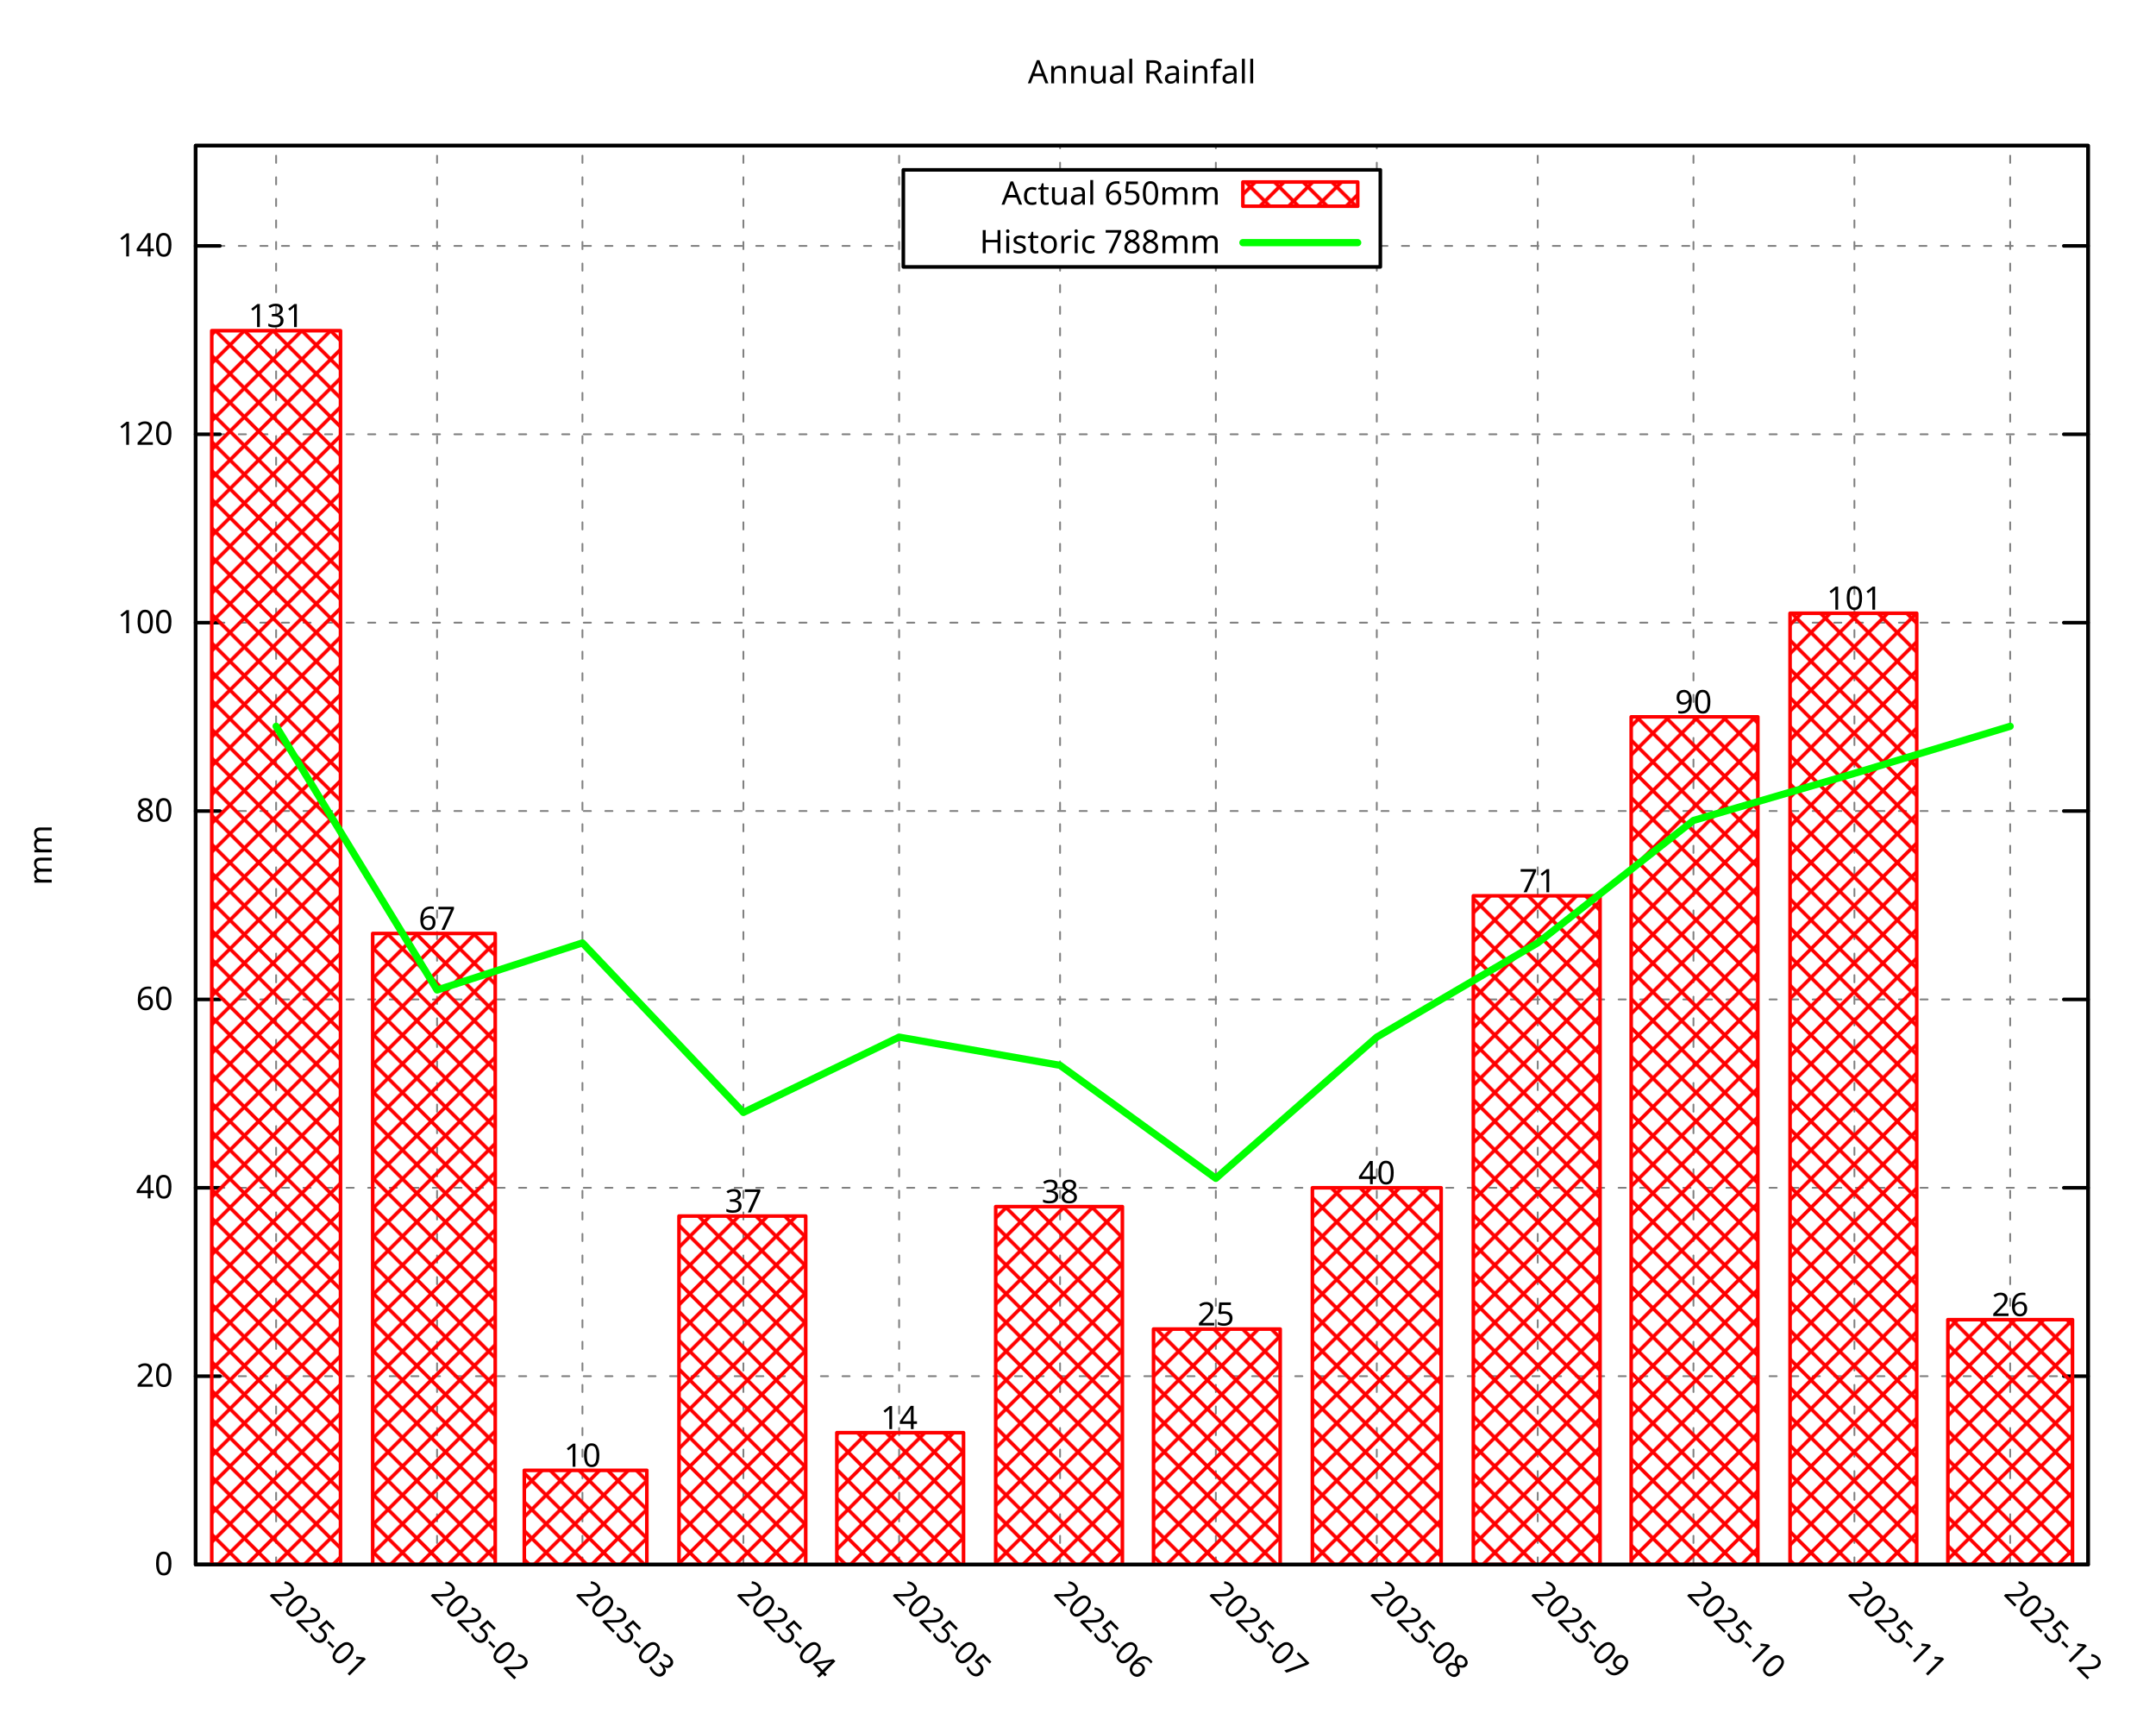
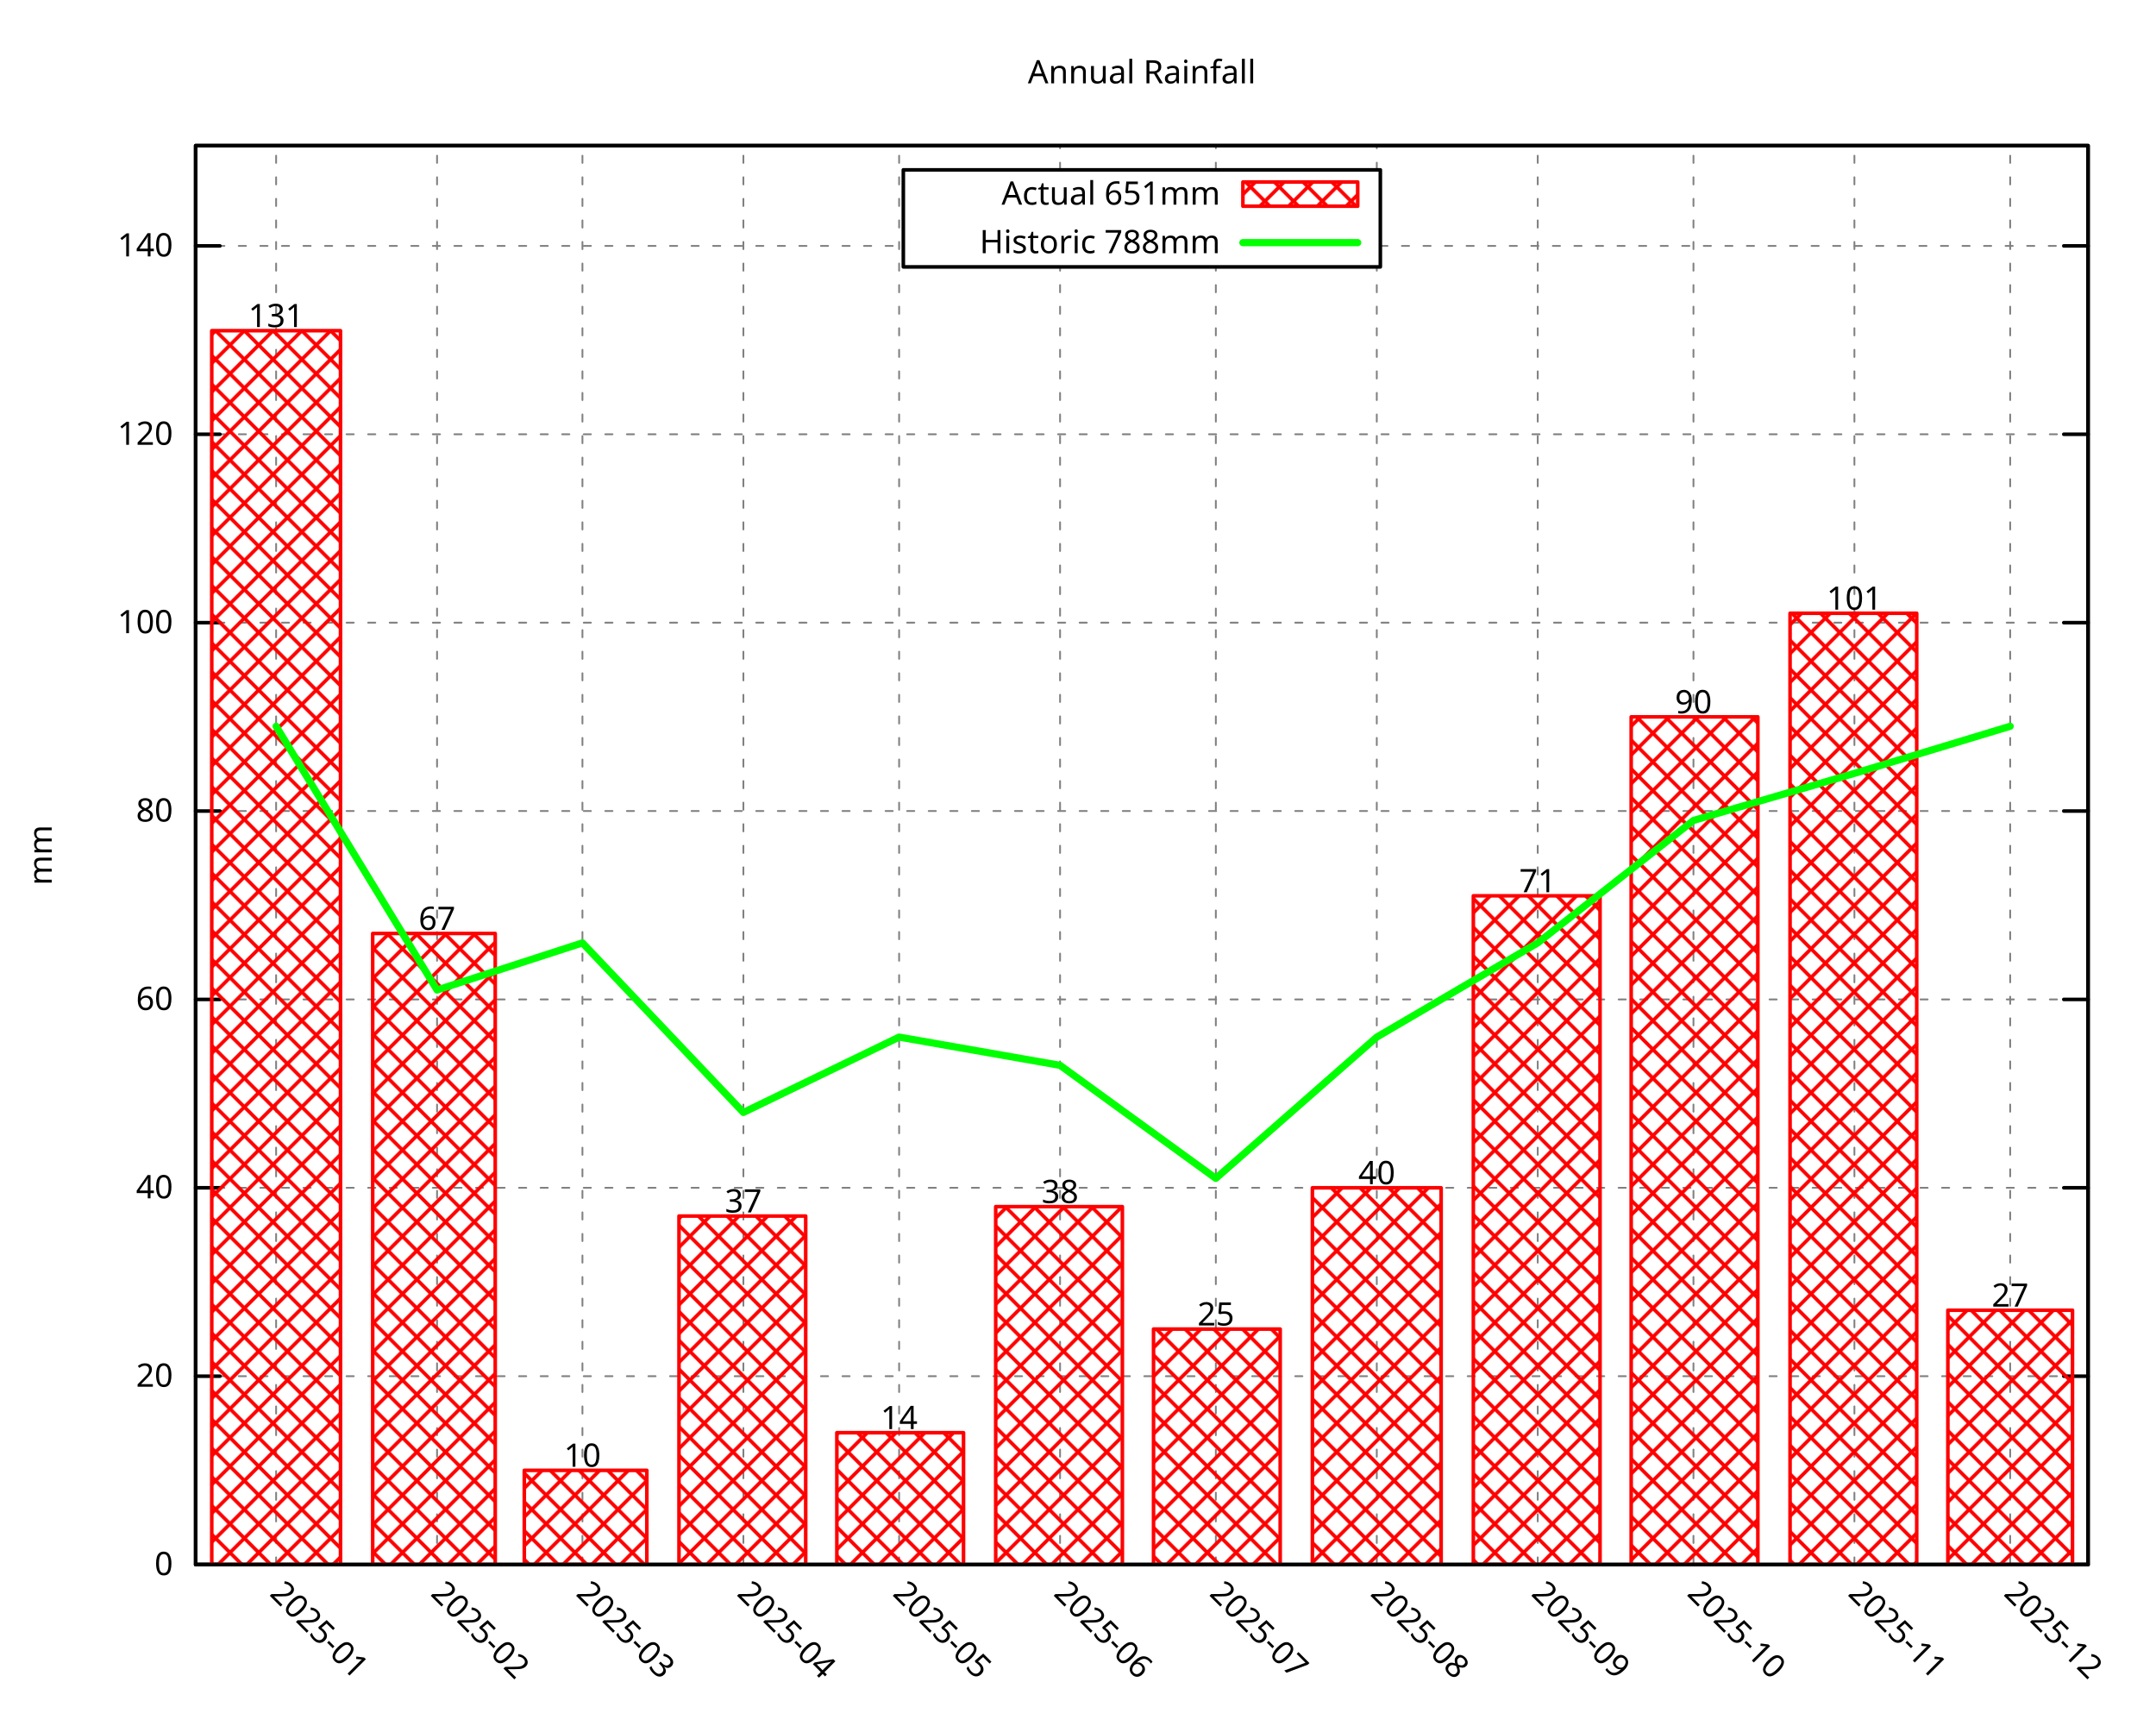
<svg xmlns="http://www.w3.org/2000/svg" xmlns:xlink="http://www.w3.org/1999/xlink" width="600" height="480" viewBox="0 0 600 480">
  <g id="gnuplot_canvas">
    <rect x="0" y="0" width="600" height="480" fill="none" />
    <defs>
      <circle id="gpDot" r="0.5" stroke-width="0.5" stroke="currentColor" />
      <path id="gpPt0" stroke-width="0.296" stroke="currentColor" d="M-1,0 h2 M0,-1 v2" />
      <path id="gpPt1" stroke-width="0.296" stroke="currentColor" d="M-1,-1 L1,1 M1,-1 L-1,1" />
      <path id="gpPt2" stroke-width="0.296" stroke="currentColor" d="M-1,0 L1,0 M0,-1 L0,1 M-1,-1 L1,1 M-1,1 L1,-1" />
      <rect id="gpPt3" stroke-width="0.296" stroke="currentColor" x="-1" y="-1" width="2" height="2" />
      <rect id="gpPt4" stroke-width="0.296" stroke="currentColor" fill="currentColor" x="-1" y="-1" width="2" height="2" />
      <circle id="gpPt5" stroke-width="0.296" stroke="currentColor" cx="0" cy="0" r="1" />
      <use xlink:href="#gpPt5" id="gpPt6" fill="currentColor" stroke="none" />
      <path id="gpPt7" stroke-width="0.296" stroke="currentColor" d="M0,-1.33 L-1.33,0.67 L1.33,0.67 z" />
      <use xlink:href="#gpPt7" id="gpPt8" fill="currentColor" stroke="none" />
      <use xlink:href="#gpPt7" id="gpPt9" stroke="currentColor" transform="rotate(180)" />
      <use xlink:href="#gpPt9" id="gpPt10" fill="currentColor" stroke="none" />
      <use xlink:href="#gpPt3" id="gpPt11" stroke="currentColor" transform="rotate(45)" />
      <use xlink:href="#gpPt11" id="gpPt12" fill="currentColor" stroke="none" />
      <path id="gpPt13" stroke-width="0.296" stroke="currentColor" d="M0,1.330 L1.265,0.411 L0.782,-1.067 L-0.782,-1.076 L-1.265,0.411 z" />
      <use xlink:href="#gpPt13" id="gpPt14" fill="currentColor" stroke="none" />
      <filter id="textbox" filterUnits="objectBoundingBox" x="0" y="0" height="1" width="1">
        <feFlood flood-color="white" flood-opacity="1" result="bgnd" />
        <feComposite in="SourceGraphic" in2="bgnd" operator="atop" />
      </filter>
      <filter id="greybox" filterUnits="objectBoundingBox" x="0" y="0" height="1" width="1">
        <feFlood flood-color="lightgrey" flood-opacity="1" result="grey" />
        <feComposite in="SourceGraphic" in2="grey" operator="atop" />
      </filter>
    </defs>
    <g fill="none" color="white" stroke="currentColor" stroke-width="1.00" stroke-linecap="round" stroke-linejoin="round">
</g>
    <g fill="none" color="black" stroke="currentColor" stroke-width="1.00" stroke-linecap="round" stroke-linejoin="round">
</g>
    <g fill="none" color="black" stroke="black" stroke-width="0.50" stroke-linecap="round" stroke-linejoin="round">
</g>
    <g fill="none" color="gray" stroke="currentColor" stroke-width="0.50" stroke-linecap="round" stroke-linejoin="round">
      <path stroke="gray" stroke-dasharray="2,4" class="gridline" d="M54.45,435.32 L581.09,435.32  " />
    </g>
    <g fill="none" color="gray" stroke="gray" stroke-width="1.00" stroke-linecap="round" stroke-linejoin="round">
</g>
    <g fill="none" color="black" stroke="currentColor" stroke-width="1.00" stroke-linecap="round" stroke-linejoin="round">
      <path stroke="black" d="M54.45,435.32 L61.20,435.32 M581.09,435.32 L574.34,435.32  " />
      <g transform="translate(48.15,438.25)" stroke="none" fill="black" font-family="Droid Sans" font-size="9.00" text-anchor="end">
        <text>
          <tspan font-family="Droid Sans"> 0</tspan>
        </text>
      </g>
    </g>
    <g fill="none" color="black" stroke="currentColor" stroke-width="1.00" stroke-linecap="round" stroke-linejoin="round">
</g>
    <g fill="none" color="black" stroke="black" stroke-width="0.50" stroke-linecap="round" stroke-linejoin="round">
</g>
    <g fill="none" color="gray" stroke="currentColor" stroke-width="0.50" stroke-linecap="round" stroke-linejoin="round">
      <path stroke="gray" stroke-dasharray="2,4" class="gridline" d="M54.45,382.91 L581.09,382.91  " />
    </g>
    <g fill="none" color="gray" stroke="gray" stroke-width="1.00" stroke-linecap="round" stroke-linejoin="round">
</g>
    <g fill="none" color="black" stroke="currentColor" stroke-width="1.00" stroke-linecap="round" stroke-linejoin="round">
      <path stroke="black" d="M54.45,382.91 L61.20,382.91 M581.09,382.91 L574.34,382.91  " />
      <g transform="translate(48.15,385.84)" stroke="none" fill="black" font-family="Droid Sans" font-size="9.00" text-anchor="end">
        <text>
          <tspan font-family="Droid Sans"> 20</tspan>
        </text>
      </g>
    </g>
    <g fill="none" color="black" stroke="currentColor" stroke-width="1.00" stroke-linecap="round" stroke-linejoin="round">
</g>
    <g fill="none" color="black" stroke="black" stroke-width="0.50" stroke-linecap="round" stroke-linejoin="round">
</g>
    <g fill="none" color="gray" stroke="currentColor" stroke-width="0.50" stroke-linecap="round" stroke-linejoin="round">
      <path stroke="gray" stroke-dasharray="2,4" class="gridline" d="M54.45,330.49 L581.09,330.49  " />
    </g>
    <g fill="none" color="gray" stroke="gray" stroke-width="1.00" stroke-linecap="round" stroke-linejoin="round">
</g>
    <g fill="none" color="black" stroke="currentColor" stroke-width="1.00" stroke-linecap="round" stroke-linejoin="round">
      <path stroke="black" d="M54.45,330.49 L61.20,330.49 M581.09,330.49 L574.34,330.49  " />
      <g transform="translate(48.15,333.42)" stroke="none" fill="black" font-family="Droid Sans" font-size="9.00" text-anchor="end">
        <text>
          <tspan font-family="Droid Sans"> 40</tspan>
        </text>
      </g>
    </g>
    <g fill="none" color="black" stroke="currentColor" stroke-width="1.00" stroke-linecap="round" stroke-linejoin="round">
</g>
    <g fill="none" color="black" stroke="black" stroke-width="0.50" stroke-linecap="round" stroke-linejoin="round">
</g>
    <g fill="none" color="gray" stroke="currentColor" stroke-width="0.50" stroke-linecap="round" stroke-linejoin="round">
      <path stroke="gray" stroke-dasharray="2,4" class="gridline" d="M54.45,278.08 L581.09,278.08  " />
    </g>
    <g fill="none" color="gray" stroke="gray" stroke-width="1.00" stroke-linecap="round" stroke-linejoin="round">
</g>
    <g fill="none" color="black" stroke="currentColor" stroke-width="1.00" stroke-linecap="round" stroke-linejoin="round">
      <path stroke="black" d="M54.45,278.08 L61.20,278.08 M581.09,278.08 L574.34,278.08  " />
      <g transform="translate(48.15,281.01)" stroke="none" fill="black" font-family="Droid Sans" font-size="9.00" text-anchor="end">
        <text>
          <tspan font-family="Droid Sans"> 60</tspan>
        </text>
      </g>
    </g>
    <g fill="none" color="black" stroke="currentColor" stroke-width="1.00" stroke-linecap="round" stroke-linejoin="round">
</g>
    <g fill="none" color="black" stroke="black" stroke-width="0.50" stroke-linecap="round" stroke-linejoin="round">
</g>
    <g fill="none" color="gray" stroke="currentColor" stroke-width="0.50" stroke-linecap="round" stroke-linejoin="round">
      <path stroke="gray" stroke-dasharray="2,4" class="gridline" d="M54.45,225.66 L581.09,225.66  " />
    </g>
    <g fill="none" color="gray" stroke="gray" stroke-width="1.00" stroke-linecap="round" stroke-linejoin="round">
</g>
    <g fill="none" color="black" stroke="currentColor" stroke-width="1.00" stroke-linecap="round" stroke-linejoin="round">
      <path stroke="black" d="M54.45,225.66 L61.20,225.66 M581.09,225.66 L574.34,225.66  " />
      <g transform="translate(48.15,228.59)" stroke="none" fill="black" font-family="Droid Sans" font-size="9.00" text-anchor="end">
        <text>
          <tspan font-family="Droid Sans"> 80</tspan>
        </text>
      </g>
    </g>
    <g fill="none" color="black" stroke="currentColor" stroke-width="1.00" stroke-linecap="round" stroke-linejoin="round">
</g>
    <g fill="none" color="black" stroke="black" stroke-width="0.50" stroke-linecap="round" stroke-linejoin="round">
</g>
    <g fill="none" color="gray" stroke="currentColor" stroke-width="0.50" stroke-linecap="round" stroke-linejoin="round">
      <path stroke="gray" stroke-dasharray="2,4" class="gridline" d="M54.45,173.25 L581.09,173.25  " />
    </g>
    <g fill="none" color="gray" stroke="gray" stroke-width="1.00" stroke-linecap="round" stroke-linejoin="round">
</g>
    <g fill="none" color="black" stroke="currentColor" stroke-width="1.00" stroke-linecap="round" stroke-linejoin="round">
      <path stroke="black" d="M54.45,173.25 L61.20,173.25 M581.09,173.25 L574.34,173.25  " />
      <g transform="translate(48.15,176.18)" stroke="none" fill="black" font-family="Droid Sans" font-size="9.00" text-anchor="end">
        <text>
          <tspan font-family="Droid Sans"> 100</tspan>
        </text>
      </g>
    </g>
    <g fill="none" color="black" stroke="currentColor" stroke-width="1.00" stroke-linecap="round" stroke-linejoin="round">
</g>
    <g fill="none" color="black" stroke="black" stroke-width="0.50" stroke-linecap="round" stroke-linejoin="round">
</g>
    <g fill="none" color="gray" stroke="currentColor" stroke-width="0.50" stroke-linecap="round" stroke-linejoin="round">
      <path stroke="gray" stroke-dasharray="2,4" class="gridline" d="M54.45,120.83 L581.09,120.83  " />
    </g>
    <g fill="none" color="gray" stroke="gray" stroke-width="1.00" stroke-linecap="round" stroke-linejoin="round">
</g>
    <g fill="none" color="black" stroke="currentColor" stroke-width="1.00" stroke-linecap="round" stroke-linejoin="round">
      <path stroke="black" d="M54.45,120.83 L61.20,120.83 M581.09,120.83 L574.34,120.83  " />
      <g transform="translate(48.15,123.76)" stroke="none" fill="black" font-family="Droid Sans" font-size="9.00" text-anchor="end">
        <text>
          <tspan font-family="Droid Sans"> 120</tspan>
        </text>
      </g>
    </g>
    <g fill="none" color="black" stroke="currentColor" stroke-width="1.00" stroke-linecap="round" stroke-linejoin="round">
</g>
    <g fill="none" color="black" stroke="black" stroke-width="0.50" stroke-linecap="round" stroke-linejoin="round">
</g>
    <g fill="none" color="gray" stroke="currentColor" stroke-width="0.50" stroke-linecap="round" stroke-linejoin="round">
      <path stroke="gray" stroke-dasharray="2,4" class="gridline" d="M54.45,68.42 L251.39,68.42 M384.14,68.42 L581.09,68.42  " />
    </g>
    <g fill="none" color="gray" stroke="gray" stroke-width="1.00" stroke-linecap="round" stroke-linejoin="round">
</g>
    <g fill="none" color="black" stroke="currentColor" stroke-width="1.00" stroke-linecap="round" stroke-linejoin="round">
      <path stroke="black" d="M54.45,68.42 L61.20,68.42 M581.09,68.42 L574.34,68.42  " />
      <g transform="translate(48.15,71.35)" stroke="none" fill="black" font-family="Droid Sans" font-size="9.00" text-anchor="end">
        <text>
          <tspan font-family="Droid Sans"> 140</tspan>
        </text>
      </g>
    </g>
    <g fill="none" color="black" stroke="currentColor" stroke-width="1.00" stroke-linecap="round" stroke-linejoin="round">
</g>
    <g fill="none" color="black" stroke="black" stroke-width="0.50" stroke-linecap="round" stroke-linejoin="round">
</g>
    <g fill="none" color="gray" stroke="currentColor" stroke-width="0.50" stroke-linecap="round" stroke-linejoin="round">
      <path stroke="gray" stroke-dasharray="2,4" class="gridline" d="M76.84,435.32 L76.84,40.51  " />
    </g>
    <g fill="none" color="gray" stroke="gray" stroke-width="1.00" stroke-linecap="round" stroke-linejoin="round">
</g>
    <g fill="none" color="black" stroke="currentColor" stroke-width="1.00" stroke-linecap="round" stroke-linejoin="round">
      <path stroke="black" d="M76.84,435.32 M76.84,40.51  " />
      <g transform="translate(74.77,443.69) rotate(45.00)" stroke="none" fill="black" font-family="Droid Sans" font-size="9.00" text-anchor="start">
        <text>
          <tspan font-family="Droid Sans">2025-01</tspan>
        </text>
      </g>
    </g>
    <g fill="none" color="black" stroke="currentColor" stroke-width="1.00" stroke-linecap="round" stroke-linejoin="round">
</g>
    <g fill="none" color="black" stroke="black" stroke-width="0.50" stroke-linecap="round" stroke-linejoin="round">
</g>
    <g fill="none" color="gray" stroke="currentColor" stroke-width="0.50" stroke-linecap="round" stroke-linejoin="round">
      <path stroke="gray" stroke-dasharray="2,4" class="gridline" d="M121.63,435.32 L121.63,40.51  " />
    </g>
    <g fill="none" color="gray" stroke="gray" stroke-width="1.00" stroke-linecap="round" stroke-linejoin="round">
</g>
    <g fill="none" color="black" stroke="currentColor" stroke-width="1.00" stroke-linecap="round" stroke-linejoin="round">
      <path stroke="black" d="M121.63,435.32 M121.63,40.51  " />
      <g transform="translate(119.56,443.69) rotate(45.00)" stroke="none" fill="black" font-family="Droid Sans" font-size="9.00" text-anchor="start">
        <text>
          <tspan font-family="Droid Sans">2025-02</tspan>
        </text>
      </g>
    </g>
    <g fill="none" color="black" stroke="currentColor" stroke-width="1.00" stroke-linecap="round" stroke-linejoin="round">
</g>
    <g fill="none" color="black" stroke="black" stroke-width="0.50" stroke-linecap="round" stroke-linejoin="round">
</g>
    <g fill="none" color="gray" stroke="currentColor" stroke-width="0.50" stroke-linecap="round" stroke-linejoin="round">
      <path stroke="gray" stroke-dasharray="2,4" class="gridline" d="M162.09,435.32 L162.09,40.51  " />
    </g>
    <g fill="none" color="gray" stroke="gray" stroke-width="1.00" stroke-linecap="round" stroke-linejoin="round">
</g>
    <g fill="none" color="black" stroke="currentColor" stroke-width="1.00" stroke-linecap="round" stroke-linejoin="round">
      <path stroke="black" d="M162.09,435.32 M162.09,40.51  " />
      <g transform="translate(160.02,443.69) rotate(45.00)" stroke="none" fill="black" font-family="Droid Sans" font-size="9.00" text-anchor="start">
        <text>
          <tspan font-family="Droid Sans">2025-03</tspan>
        </text>
      </g>
    </g>
    <g fill="none" color="black" stroke="currentColor" stroke-width="1.00" stroke-linecap="round" stroke-linejoin="round">
</g>
    <g fill="none" color="black" stroke="black" stroke-width="0.50" stroke-linecap="round" stroke-linejoin="round">
</g>
    <g fill="none" color="gray" stroke="currentColor" stroke-width="0.50" stroke-linecap="round" stroke-linejoin="round">
      <path stroke="gray" stroke-dasharray="2,4" class="gridline" d="M206.88,435.32 L206.88,40.51  " />
    </g>
    <g fill="none" color="gray" stroke="gray" stroke-width="1.00" stroke-linecap="round" stroke-linejoin="round">
</g>
    <g fill="none" color="black" stroke="currentColor" stroke-width="1.00" stroke-linecap="round" stroke-linejoin="round">
      <path stroke="black" d="M206.88,435.32 M206.88,40.51  " />
      <g transform="translate(204.81,443.69) rotate(45.00)" stroke="none" fill="black" font-family="Droid Sans" font-size="9.00" text-anchor="start">
        <text>
          <tspan font-family="Droid Sans">2025-04</tspan>
        </text>
      </g>
    </g>
    <g fill="none" color="black" stroke="currentColor" stroke-width="1.00" stroke-linecap="round" stroke-linejoin="round">
</g>
    <g fill="none" color="black" stroke="black" stroke-width="0.50" stroke-linecap="round" stroke-linejoin="round">
</g>
    <g fill="none" color="gray" stroke="currentColor" stroke-width="0.50" stroke-linecap="round" stroke-linejoin="round">
      <path stroke="gray" stroke-dasharray="2,4" class="gridline" d="M250.22,435.32 L250.22,40.51  " />
    </g>
    <g fill="none" color="gray" stroke="gray" stroke-width="1.00" stroke-linecap="round" stroke-linejoin="round">
</g>
    <g fill="none" color="black" stroke="currentColor" stroke-width="1.00" stroke-linecap="round" stroke-linejoin="round">
      <path stroke="black" d="M250.22,435.32 M250.22,40.51  " />
      <g transform="translate(248.15,443.69) rotate(45.00)" stroke="none" fill="black" font-family="Droid Sans" font-size="9.00" text-anchor="start">
        <text>
          <tspan font-family="Droid Sans">2025-05</tspan>
        </text>
      </g>
    </g>
    <g fill="none" color="black" stroke="currentColor" stroke-width="1.00" stroke-linecap="round" stroke-linejoin="round">
</g>
    <g fill="none" color="black" stroke="black" stroke-width="0.50" stroke-linecap="round" stroke-linejoin="round">
</g>
    <g fill="none" color="gray" stroke="currentColor" stroke-width="0.50" stroke-linecap="round" stroke-linejoin="round">
      <path stroke="gray" stroke-dasharray="2,4" class="gridline" d="M295.01,435.32 L295.01,74.26 M295.01,47.26 L295.01,40.51  " />
    </g>
    <g fill="none" color="gray" stroke="gray" stroke-width="1.00" stroke-linecap="round" stroke-linejoin="round">
</g>
    <g fill="none" color="black" stroke="currentColor" stroke-width="1.00" stroke-linecap="round" stroke-linejoin="round">
      <path stroke="black" d="M295.01,435.32 M295.01,40.51  " />
      <g transform="translate(292.94,443.69) rotate(45.00)" stroke="none" fill="black" font-family="Droid Sans" font-size="9.00" text-anchor="start">
        <text>
          <tspan font-family="Droid Sans">2025-06</tspan>
        </text>
      </g>
    </g>
    <g fill="none" color="black" stroke="currentColor" stroke-width="1.00" stroke-linecap="round" stroke-linejoin="round">
</g>
    <g fill="none" color="black" stroke="black" stroke-width="0.50" stroke-linecap="round" stroke-linejoin="round">
</g>
    <g fill="none" color="gray" stroke="currentColor" stroke-width="0.50" stroke-linecap="round" stroke-linejoin="round">
      <path stroke="gray" stroke-dasharray="2,4" class="gridline" d="M338.36,435.32 L338.36,74.26 M338.36,47.26 L338.36,40.51  " />
    </g>
    <g fill="none" color="gray" stroke="gray" stroke-width="1.00" stroke-linecap="round" stroke-linejoin="round">
</g>
    <g fill="none" color="black" stroke="currentColor" stroke-width="1.00" stroke-linecap="round" stroke-linejoin="round">
      <path stroke="black" d="M338.36,435.32 M338.36,40.51  " />
      <g transform="translate(336.29,443.69) rotate(45.00)" stroke="none" fill="black" font-family="Droid Sans" font-size="9.00" text-anchor="start">
        <text>
          <tspan font-family="Droid Sans">2025-07</tspan>
        </text>
      </g>
    </g>
    <g fill="none" color="black" stroke="currentColor" stroke-width="1.00" stroke-linecap="round" stroke-linejoin="round">
</g>
    <g fill="none" color="black" stroke="black" stroke-width="0.50" stroke-linecap="round" stroke-linejoin="round">
</g>
    <g fill="none" color="gray" stroke="currentColor" stroke-width="0.50" stroke-linecap="round" stroke-linejoin="round">
      <path stroke="gray" stroke-dasharray="2,4" class="gridline" d="M383.15,435.32 L383.15,74.26 M383.15,47.26 L383.15,40.51  " />
    </g>
    <g fill="none" color="gray" stroke="gray" stroke-width="1.00" stroke-linecap="round" stroke-linejoin="round">
</g>
    <g fill="none" color="black" stroke="currentColor" stroke-width="1.00" stroke-linecap="round" stroke-linejoin="round">
      <path stroke="black" d="M383.15,435.32 M383.15,40.51  " />
      <g transform="translate(381.08,443.69) rotate(45.00)" stroke="none" fill="black" font-family="Droid Sans" font-size="9.00" text-anchor="start">
        <text>
          <tspan font-family="Droid Sans">2025-08</tspan>
        </text>
      </g>
    </g>
    <g fill="none" color="black" stroke="currentColor" stroke-width="1.00" stroke-linecap="round" stroke-linejoin="round">
</g>
    <g fill="none" color="black" stroke="black" stroke-width="0.50" stroke-linecap="round" stroke-linejoin="round">
</g>
    <g fill="none" color="gray" stroke="currentColor" stroke-width="0.50" stroke-linecap="round" stroke-linejoin="round">
      <path stroke="gray" stroke-dasharray="2,4" class="gridline" d="M427.94,435.32 L427.94,40.51  " />
    </g>
    <g fill="none" color="gray" stroke="gray" stroke-width="1.00" stroke-linecap="round" stroke-linejoin="round">
</g>
    <g fill="none" color="black" stroke="currentColor" stroke-width="1.00" stroke-linecap="round" stroke-linejoin="round">
      <path stroke="black" d="M427.94,435.32 M427.94,40.51  " />
      <g transform="translate(425.87,443.69) rotate(45.00)" stroke="none" fill="black" font-family="Droid Sans" font-size="9.00" text-anchor="start">
        <text>
          <tspan font-family="Droid Sans">2025-09</tspan>
        </text>
      </g>
    </g>
    <g fill="none" color="black" stroke="currentColor" stroke-width="1.00" stroke-linecap="round" stroke-linejoin="round">
</g>
    <g fill="none" color="black" stroke="black" stroke-width="0.50" stroke-linecap="round" stroke-linejoin="round">
</g>
    <g fill="none" color="gray" stroke="currentColor" stroke-width="0.50" stroke-linecap="round" stroke-linejoin="round">
      <path stroke="gray" stroke-dasharray="2,4" class="gridline" d="M471.28,435.32 L471.28,40.51  " />
    </g>
    <g fill="none" color="gray" stroke="gray" stroke-width="1.00" stroke-linecap="round" stroke-linejoin="round">
</g>
    <g fill="none" color="black" stroke="currentColor" stroke-width="1.00" stroke-linecap="round" stroke-linejoin="round">
      <path stroke="black" d="M471.28,435.32 M471.28,40.51  " />
      <g transform="translate(469.21,443.69) rotate(45.00)" stroke="none" fill="black" font-family="Droid Sans" font-size="9.00" text-anchor="start">
        <text>
          <tspan font-family="Droid Sans">2025-10</tspan>
        </text>
      </g>
    </g>
    <g fill="none" color="black" stroke="currentColor" stroke-width="1.00" stroke-linecap="round" stroke-linejoin="round">
</g>
    <g fill="none" color="black" stroke="black" stroke-width="0.50" stroke-linecap="round" stroke-linejoin="round">
</g>
    <g fill="none" color="gray" stroke="currentColor" stroke-width="0.50" stroke-linecap="round" stroke-linejoin="round">
      <path stroke="gray" stroke-dasharray="2,4" class="gridline" d="M516.07,435.32 L516.07,40.51  " />
    </g>
    <g fill="none" color="gray" stroke="gray" stroke-width="1.00" stroke-linecap="round" stroke-linejoin="round">
</g>
    <g fill="none" color="black" stroke="currentColor" stroke-width="1.00" stroke-linecap="round" stroke-linejoin="round">
      <path stroke="black" d="M516.07,435.32 M516.07,40.51  " />
      <g transform="translate(514.00,443.69) rotate(45.00)" stroke="none" fill="black" font-family="Droid Sans" font-size="9.00" text-anchor="start">
        <text>
          <tspan font-family="Droid Sans">2025-11</tspan>
        </text>
      </g>
    </g>
    <g fill="none" color="black" stroke="currentColor" stroke-width="1.00" stroke-linecap="round" stroke-linejoin="round">
</g>
    <g fill="none" color="black" stroke="black" stroke-width="0.50" stroke-linecap="round" stroke-linejoin="round">
</g>
    <g fill="none" color="gray" stroke="currentColor" stroke-width="0.50" stroke-linecap="round" stroke-linejoin="round">
      <path stroke="gray" stroke-dasharray="2,4" class="gridline" d="M559.42,435.32 L559.42,40.51  " />
    </g>
    <g fill="none" color="gray" stroke="gray" stroke-width="1.00" stroke-linecap="round" stroke-linejoin="round">
</g>
    <g fill="none" color="black" stroke="currentColor" stroke-width="1.00" stroke-linecap="round" stroke-linejoin="round">
      <path stroke="black" d="M559.42,435.32 M559.42,40.51  " />
      <g transform="translate(557.35,443.69) rotate(45.00)" stroke="none" fill="black" font-family="Droid Sans" font-size="9.00" text-anchor="start">
        <text>
          <tspan font-family="Droid Sans">2025-12</tspan>
        </text>
      </g>
    </g>
    <g fill="none" color="black" stroke="currentColor" stroke-width="1.00" stroke-linecap="round" stroke-linejoin="round">
</g>
    <g fill="none" color="black" stroke="currentColor" stroke-width="1.00" stroke-linecap="round" stroke-linejoin="round">
      <path stroke="black" d="M54.45,40.51 L54.45,435.32 L581.09,435.32 L581.09,40.51 L54.45,40.51 Z  " />
    </g>
    <g fill="none" color="black" stroke="currentColor" stroke-width="1.00" stroke-linecap="round" stroke-linejoin="round">
</g>
    <g fill="none" color="black" stroke="currentColor" stroke-width="1.00" stroke-linecap="round" stroke-linejoin="round">
      <path stroke="black" d="M251.39,74.26 L251.39,47.26 L384.14,47.26 L384.14,74.26 L251.39,74.26 Z  " />
    </g>
    <g id="gnuplot_plot_1">
      <g fill="none" color="black" stroke="currentColor" stroke-width="1.00" stroke-linecap="round" stroke-linejoin="round">
        <g transform="translate(339.59,56.94)" stroke="none" fill="black" font-family="Droid Sans" font-size="9.00" text-anchor="end">
          <text>
-             <tspan font-family="Droid Sans">Actual 650mm</tspan>
+             <tspan font-family="Droid Sans">Actual 651mm</tspan>
          </text>
        </g>
      </g>
      <g fill="none" color="black" stroke="currentColor" stroke-width="1.00" stroke-linecap="round" stroke-linejoin="round">
        <defs>
          <pattern id="gpPat1" patternUnits="userSpaceOnUse" x="0" y="0" width="8" height="8">
            <path style="fill:none; stroke:rgb(255,0,0)" d="M0,0 L8,8 M0,8 L8,0" />
          </pattern>
        </defs>
        <g stroke="none" shape-rendering="crispEdges">
          <polygon fill="url(#gpPat1)" points="345.89,57.38 377.84,57.38 377.84,50.63 345.89,50.63 " />
        </g>
        <path stroke="rgb(255,   0,   0)" d="M345.89,57.38 L377.84,57.38 L377.84,50.64 L345.89,50.64 L345.89,57.38 Z  " />
      </g>
      <g fill="none" color="black" stroke="currentColor" stroke-width="1.00" stroke-linecap="round" stroke-linejoin="round">
        <defs>
          <pattern id="gpPat2" patternUnits="userSpaceOnUse" x="0" y="0" width="8" height="8">
            <path style="fill:none; stroke:rgb(255,0,0)" d="M0,0 L8,8 M0,8 L8,0" />
          </pattern>
        </defs>
        <g stroke="none" shape-rendering="crispEdges">
          <polygon fill="url(#gpPat2)" points="58.93,435.32 94.77,435.32 94.77,92.00 58.93,92.00 " />
        </g>
        <path stroke="rgb(255,   0,   0)" d="M58.93,435.32 L58.93,92.01 L94.76,92.01 L94.76,435.32 L58.93,435.32 Z  " />
        <g stroke="none" shape-rendering="crispEdges">
          <polygon fill="url(#gpPat2)" points="103.72,435.32 137.83,435.32 137.83,259.72 103.72,259.72 " />
        </g>
        <path stroke="rgb(255,   0,   0)" d="M103.72,435.32 L103.72,259.73 L137.82,259.73 L137.82,435.32 L103.72,435.32 Z  " />
        <g stroke="none" shape-rendering="crispEdges">
          <polygon fill="url(#gpPat2)" points="145.91,435.32 180.02,435.32 180.02,409.10 145.91,409.10 " />
        </g>
        <path stroke="rgb(255,   0,   0)" d="M145.91,435.32 L145.91,409.11 L180.01,409.11 L180.01,435.32 L145.91,435.32 Z  " />
        <g stroke="none" shape-rendering="crispEdges">
          <polygon fill="url(#gpPat2)" points="188.96,435.32 224.23,435.32 224.23,338.34 188.96,338.34 " />
        </g>
        <path stroke="rgb(255,   0,   0)" d="M188.96,435.32 L188.96,338.35 L224.22,338.35 L224.22,435.32 L188.96,435.32 Z  " />
        <g stroke="none" shape-rendering="crispEdges">
          <polygon fill="url(#gpPat2)" points="232.89,435.32 268.15,435.32 268.15,398.62 232.89,398.62 " />
        </g>
        <path stroke="rgb(255,   0,   0)" d="M232.89,435.32 L232.89,398.63 L268.14,398.63 L268.14,435.32 L232.89,435.32 Z  " />
        <g stroke="none" shape-rendering="crispEdges">
          <polygon fill="url(#gpPat2)" points="277.10,435.32 312.36,435.32 312.36,335.72 277.10,335.72 " />
        </g>
        <path stroke="rgb(255,   0,   0)" d="M277.10,435.32 L277.10,335.73 L312.35,335.73 L312.35,435.32 L277.10,435.32 Z  " />
        <g stroke="none" shape-rendering="crispEdges">
          <polygon fill="url(#gpPat2)" points="321.02,435.32 356.28,435.32 356.28,369.79 321.02,369.79 " />
        </g>
        <path stroke="rgb(255,   0,   0)" d="M321.02,435.32 L321.02,369.80 L356.27,369.80 L356.27,435.32 L321.02,435.32 Z  " />
        <g stroke="none" shape-rendering="crispEdges">
          <polygon fill="url(#gpPat2)" points="365.23,435.32 401.07,435.32 401.07,330.48 365.23,330.48 " />
        </g>
        <path stroke="rgb(255,   0,   0)" d="M365.23,435.32 L365.23,330.49 L401.06,330.49 L401.06,435.32 L365.23,435.32 Z  " />
        <g stroke="none" shape-rendering="crispEdges">
          <polygon fill="url(#gpPat2)" points="410.02,435.32 445.29,435.32 445.29,249.24 410.02,249.24 " />
        </g>
        <path stroke="rgb(255,   0,   0)" d="M410.02,435.32 L410.02,249.25 L445.28,249.25 L445.28,435.32 L410.02,435.32 Z  " />
        <g stroke="none" shape-rendering="crispEdges">
          <polygon fill="url(#gpPat2)" points="453.95,435.32 489.21,435.32 489.21,199.45 453.95,199.45 " />
        </g>
        <path stroke="rgb(255,   0,   0)" d="M453.95,435.32 L453.95,199.46 L489.20,199.46 L489.20,435.32 L453.95,435.32 Z  " />
        <g stroke="none" shape-rendering="crispEdges">
          <polygon fill="url(#gpPat2)" points="498.16,435.32 533.42,435.32 533.42,170.62 498.16,170.62 " />
        </g>
        <path stroke="rgb(255,   0,   0)" d="M498.16,435.32 L498.16,170.63 L533.41,170.63 L533.41,435.32 L498.16,435.32 Z  " />
        <g stroke="none" shape-rendering="crispEdges">
-           <polygon fill="url(#gpPat2)" points="542.08,435.32 576.77,435.32 576.77,367.17 542.08,367.17 " />
-         </g>
-         <path stroke="rgb(255,   0,   0)" d="M542.08,435.32 L542.08,367.18 L576.76,367.18 L576.76,435.32 L542.08,435.32 Z  " />
+           <polygon fill="url(#gpPat2)" points="542.08,435.32 576.77,435.32 576.77,364.55 542.08,364.55 " />
+         </g>
+         <path stroke="rgb(255,   0,   0)" d="M542.08,435.32 L542.08,364.56 L576.76,364.56 L576.76,435.32 L542.08,435.32 Z  " />
      </g>
    </g>
    <g id="gnuplot_plot_2" fill="none">
      <g fill="none" color="black" stroke="currentColor" stroke-width="1.00" stroke-linecap="round" stroke-linejoin="round">
        <g transform="translate(76.84,91.01)" stroke="none" fill="black" font-family="Droid Sans" font-size="9.00" text-anchor="middle">
          <text>
            <tspan font-family="Droid Sans">131</tspan>
          </text>
        </g>
        <g transform="translate(121.63,258.73)" stroke="none" fill="black" font-family="Droid Sans" font-size="9.00" text-anchor="middle">
          <text>
            <tspan font-family="Droid Sans">67</tspan>
          </text>
        </g>
        <g transform="translate(162.09,408.11)" stroke="none" fill="black" font-family="Droid Sans" font-size="9.00" text-anchor="middle">
          <text>
            <tspan font-family="Droid Sans">10</tspan>
          </text>
        </g>
        <g transform="translate(206.88,337.35)" stroke="none" fill="black" font-family="Droid Sans" font-size="9.00" text-anchor="middle">
          <text>
            <tspan font-family="Droid Sans">37</tspan>
          </text>
        </g>
        <g transform="translate(250.22,397.63)" stroke="none" fill="black" font-family="Droid Sans" font-size="9.00" text-anchor="middle">
          <text>
            <tspan font-family="Droid Sans">14</tspan>
          </text>
        </g>
        <g transform="translate(295.01,334.73)" stroke="none" fill="black" font-family="Droid Sans" font-size="9.00" text-anchor="middle">
          <text>
            <tspan font-family="Droid Sans">38</tspan>
          </text>
        </g>
        <g transform="translate(338.36,368.80)" stroke="none" fill="black" font-family="Droid Sans" font-size="9.00" text-anchor="middle">
          <text>
            <tspan font-family="Droid Sans">25</tspan>
          </text>
        </g>
        <g transform="translate(383.15,329.49)" stroke="none" fill="black" font-family="Droid Sans" font-size="9.00" text-anchor="middle">
          <text>
            <tspan font-family="Droid Sans">40</tspan>
          </text>
        </g>
        <g transform="translate(427.94,248.25)" stroke="none" fill="black" font-family="Droid Sans" font-size="9.00" text-anchor="middle">
          <text>
            <tspan font-family="Droid Sans">71</tspan>
          </text>
        </g>
        <g transform="translate(471.28,198.46)" stroke="none" fill="black" font-family="Droid Sans" font-size="9.00" text-anchor="middle">
          <text>
            <tspan font-family="Droid Sans">90</tspan>
          </text>
        </g>
        <g transform="translate(516.07,169.63)" stroke="none" fill="black" font-family="Droid Sans" font-size="9.00" text-anchor="middle">
          <text>
            <tspan font-family="Droid Sans">101</tspan>
          </text>
        </g>
-         <g transform="translate(559.42,366.18)" stroke="none" fill="black" font-family="Droid Sans" font-size="9.00" text-anchor="middle">
-           <text>
-             <tspan font-family="Droid Sans">26</tspan>
+         <g transform="translate(559.42,363.56)" stroke="none" fill="black" font-family="Droid Sans" font-size="9.00" text-anchor="middle">
+           <text>
+             <tspan font-family="Droid Sans">27</tspan>
          </text>
        </g>
      </g>
    </g>
    <g id="gnuplot_plot_3">
      <g fill="none" color="white" stroke="black" stroke-width="2.00" stroke-linecap="round" stroke-linejoin="round">
</g>
      <g fill="none" color="black" stroke="currentColor" stroke-width="2.00" stroke-linecap="round" stroke-linejoin="round">
        <g transform="translate(339.59,70.44)" stroke="none" fill="black" font-family="Droid Sans" font-size="9.00" text-anchor="end">
          <text>
            <tspan font-family="Droid Sans">Historic 788mm</tspan>
          </text>
        </g>
      </g>
      <g fill="none" color="black" stroke="currentColor" stroke-width="2.00" stroke-linecap="round" stroke-linejoin="round">
        <path stroke="rgb(  0, 255,   0)" d="M345.89,67.51 L377.84,67.51 M76.84,202.08 L121.63,275.46 L162.09,262.35 L206.88,309.53 L250.22,288.56 L295.01,296.42   L338.36,327.87 L383.15,288.56 L427.94,262.35 L471.28,228.28 L516.07,215.18 L559.42,202.08  " />
      </g>
    </g>
    <g fill="none" color="black" stroke="currentColor" stroke-width="2.00" stroke-linecap="round" stroke-linejoin="round">
</g>
    <g fill="none" color="black" stroke="black" stroke-width="1.00" stroke-linecap="round" stroke-linejoin="round">
</g>
    <g fill="none" color="black" stroke="currentColor" stroke-width="1.00" stroke-linecap="round" stroke-linejoin="round">
      <path stroke="black" d="M54.45,40.51 L54.45,435.32 L581.09,435.32 L581.09,40.51 L54.45,40.51 Z  " />
      <g transform="translate(14.39,237.92) rotate(270.00)" stroke="none" fill="black" font-family="Droid Sans" font-size="9.00" text-anchor="middle">
        <text>
          <tspan font-family="Droid Sans">mm</tspan>
        </text>
      </g>
    </g>
    <g fill="none" color="black" stroke="currentColor" stroke-width="1.00" stroke-linecap="round" stroke-linejoin="round">
</g>
    <g fill="none" color="black" stroke="currentColor" stroke-width="1.00" stroke-linecap="round" stroke-linejoin="round">
      <g transform="translate(317.77,23.19)" stroke="none" fill="black" font-family="Droid Sans" font-size="9.00" text-anchor="middle">
        <text>
          <tspan font-family="Droid Sans">Annual Rainfall</tspan>
        </text>
      </g>
    </g>
    <g fill="none" color="black" stroke="currentColor" stroke-width="1.00" stroke-linecap="round" stroke-linejoin="round">
</g>
  </g>
</svg>
